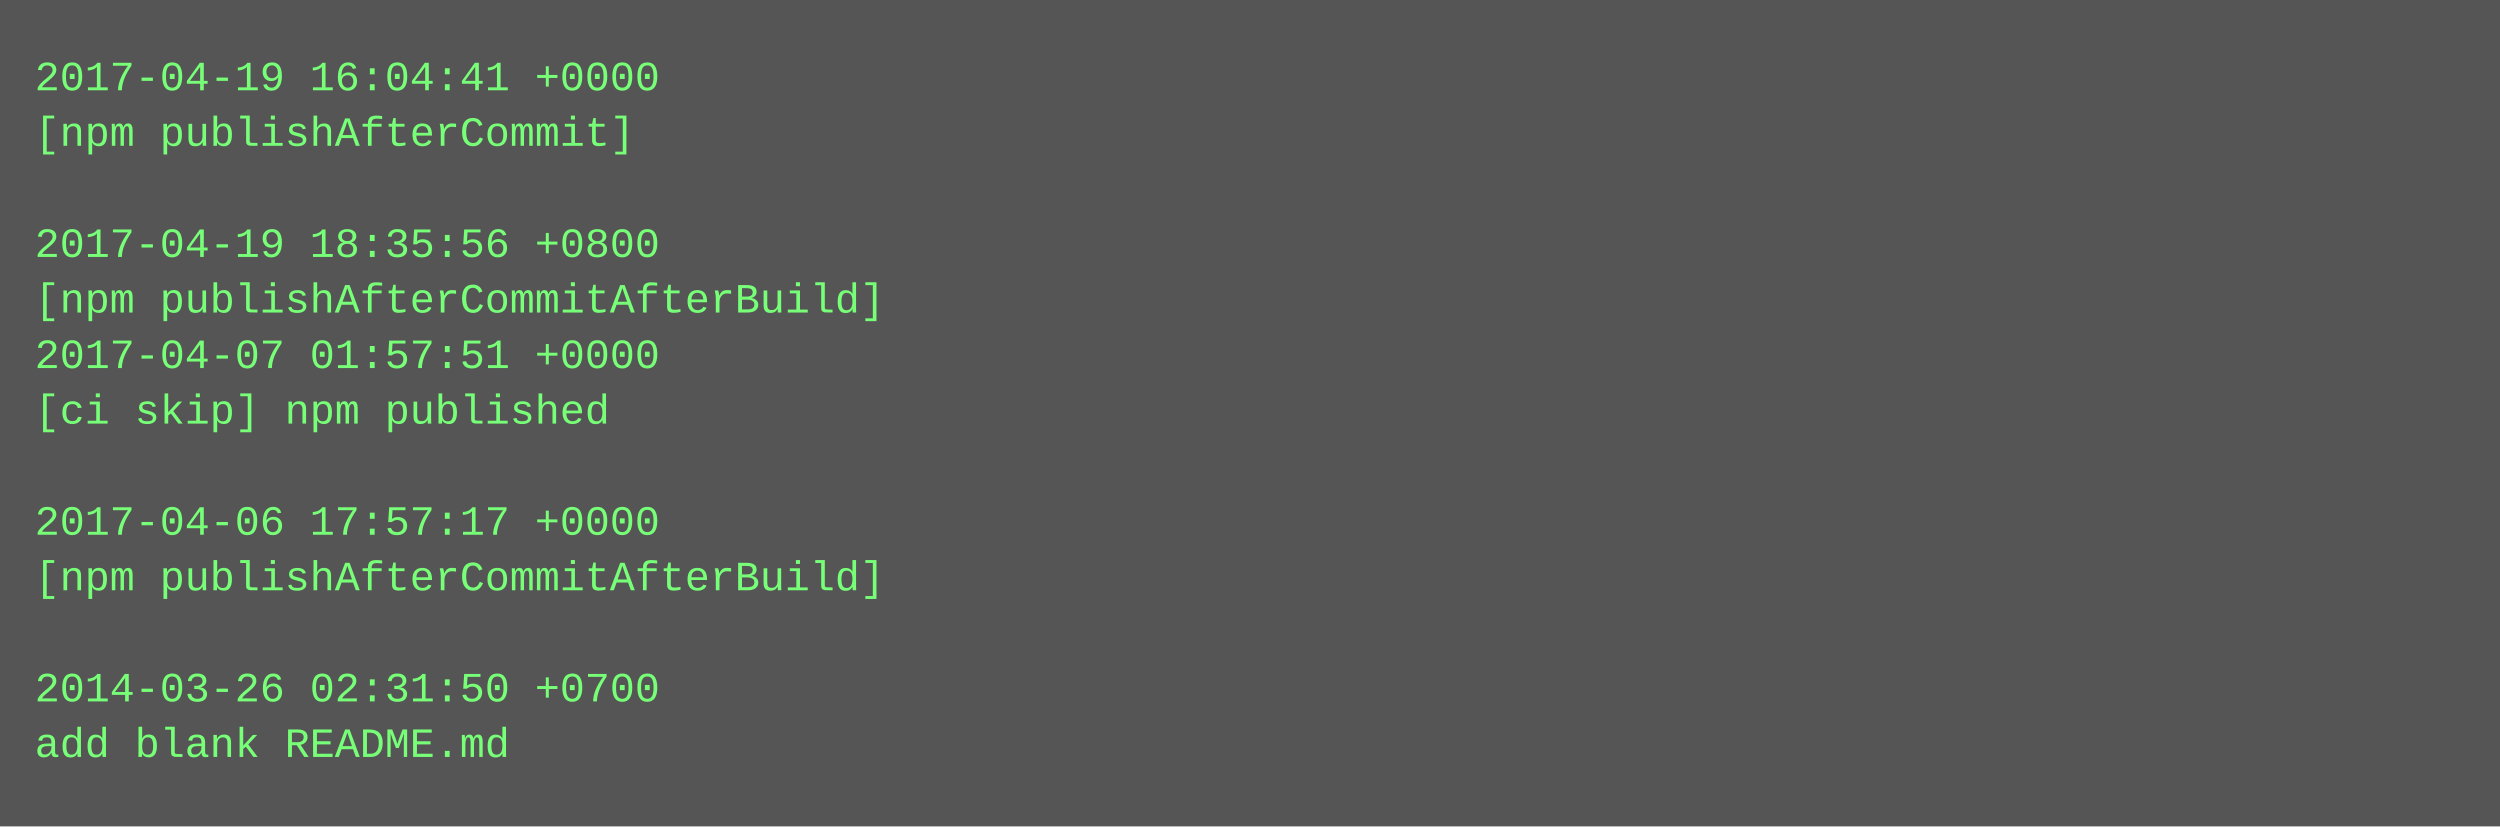
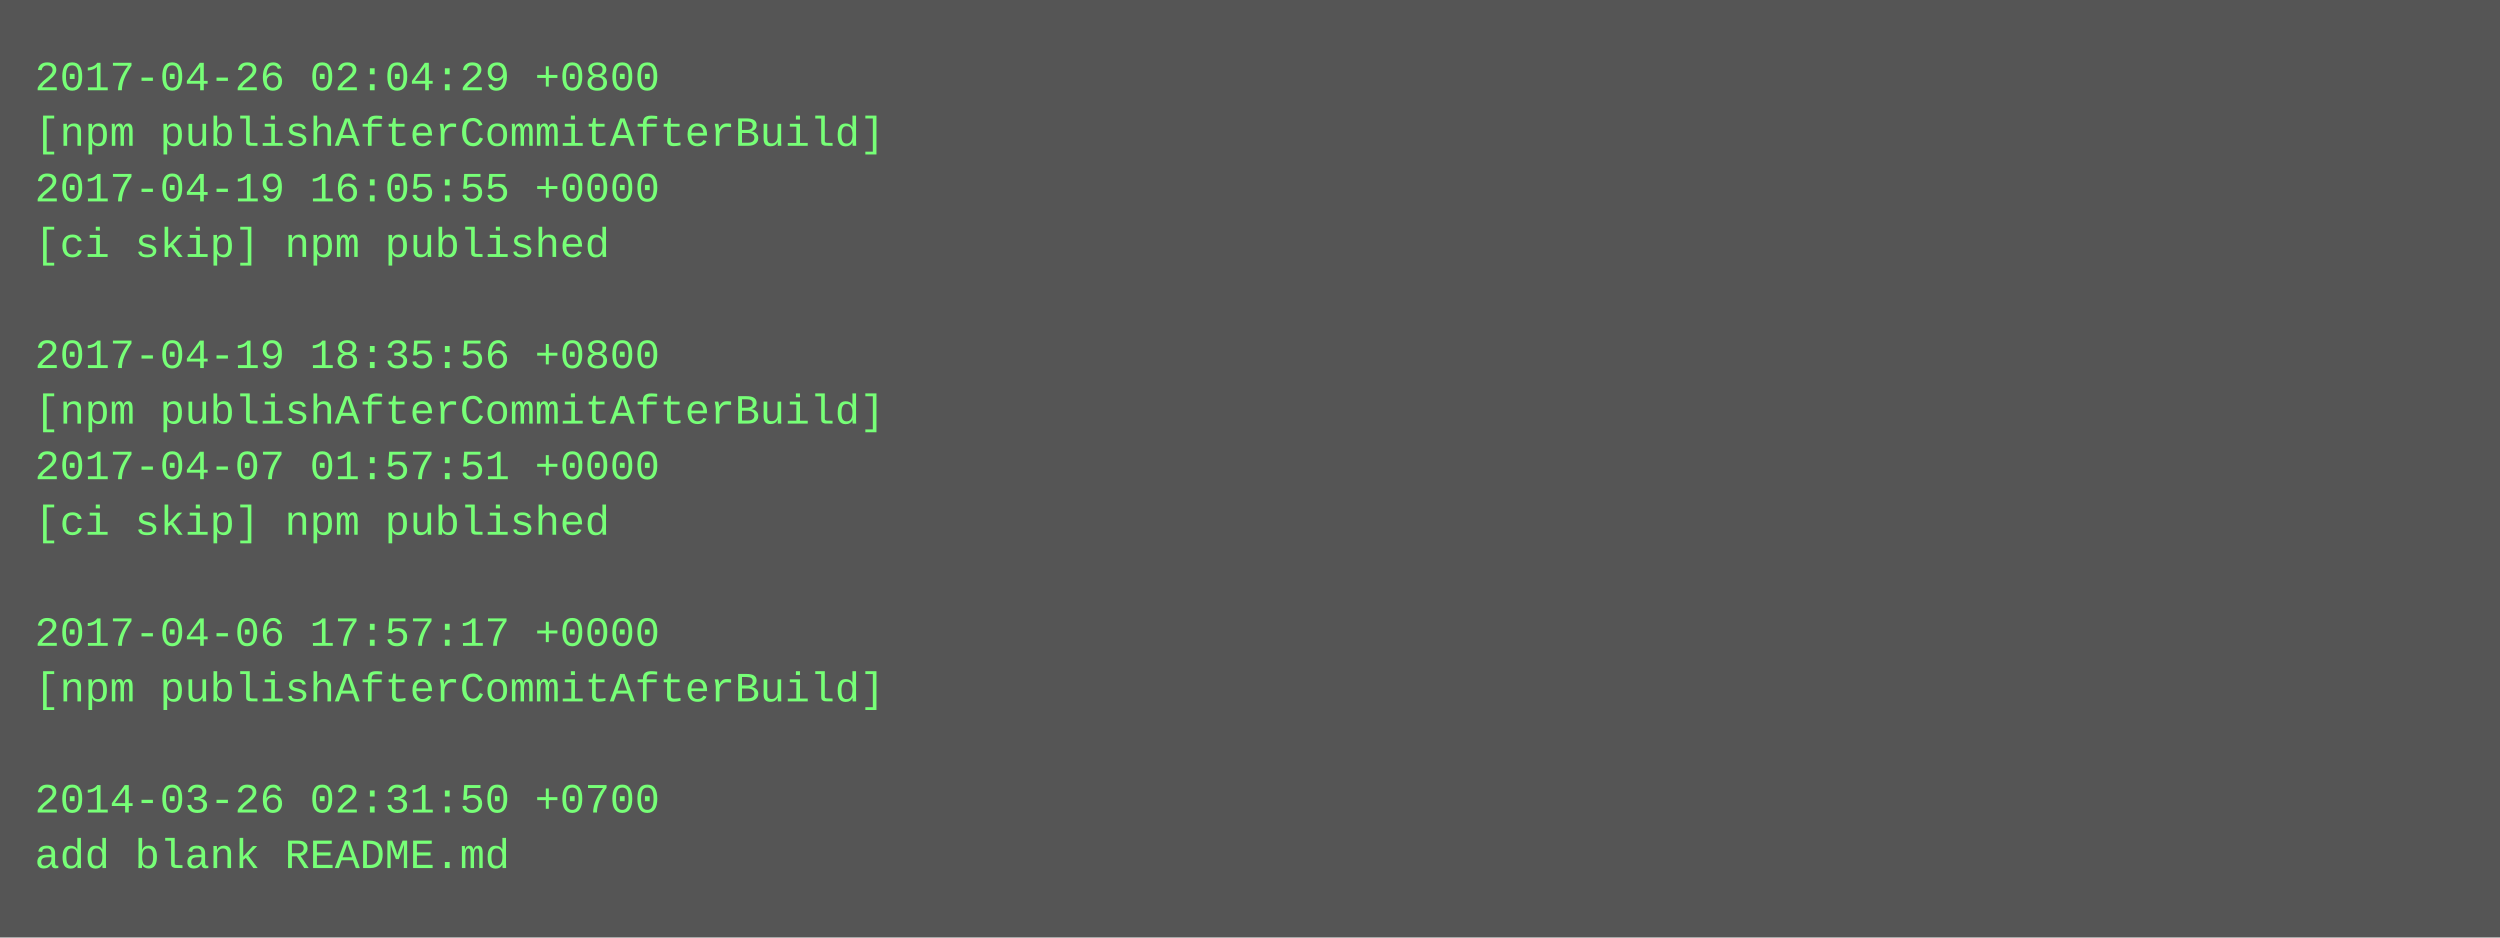
- <svg xmlns="http://www.w3.org/2000/svg" height="238" width="720">
-   <rect height="238" fill="#555" width="720" />
+ <svg xmlns="http://www.w3.org/2000/svg" height="270" width="720">
+   <rect height="270" fill="#555" width="720" />
  <text fill="#7f7" font-family="Courier New" font-size="12" xml:space="preserve">
-     <tspan x="10" y="26">2017-04-19 16:04:41 +0000</tspan>
-     <tspan x="10" y="42">[npm publishAfterCommit]</tspan>
-     <tspan x="10" y="58" />
-     <tspan x="10" y="74">2017-04-19 18:35:56 +0800</tspan>
-     <tspan x="10" y="90">[npm publishAfterCommitAfterBuild]</tspan>
-     <tspan x="10" y="106">2017-04-07 01:57:51 +0000</tspan>
-     <tspan x="10" y="122">[ci skip] npm published</tspan>
-     <tspan x="10" y="138" />
-     <tspan x="10" y="154">2017-04-06 17:57:17 +0000</tspan>
-     <tspan x="10" y="170">[npm publishAfterCommitAfterBuild]</tspan>
-     <tspan x="10" y="186" />
-     <tspan x="10" y="202">2014-03-26 02:31:50 +0700</tspan>
-     <tspan x="10" y="218">add blank README.md</tspan>
+     <tspan x="10" y="26">2017-04-26 02:04:29 +0800</tspan>
+     <tspan x="10" y="42">[npm publishAfterCommitAfterBuild]</tspan>
+     <tspan x="10" y="58">2017-04-19 16:05:55 +0000</tspan>
+     <tspan x="10" y="74">[ci skip] npm published</tspan>
+     <tspan x="10" y="90" />
+     <tspan x="10" y="106">2017-04-19 18:35:56 +0800</tspan>
+     <tspan x="10" y="122">[npm publishAfterCommitAfterBuild]</tspan>
+     <tspan x="10" y="138">2017-04-07 01:57:51 +0000</tspan>
+     <tspan x="10" y="154">[ci skip] npm published</tspan>
+     <tspan x="10" y="170" />
+     <tspan x="10" y="186">2017-04-06 17:57:17 +0000</tspan>
+     <tspan x="10" y="202">[npm publishAfterCommitAfterBuild]</tspan>
+     <tspan x="10" y="218" />
+     <tspan x="10" y="234">2014-03-26 02:31:50 +0700</tspan>
+     <tspan x="10" y="250">add blank README.md</tspan>
  </text>
</svg>
